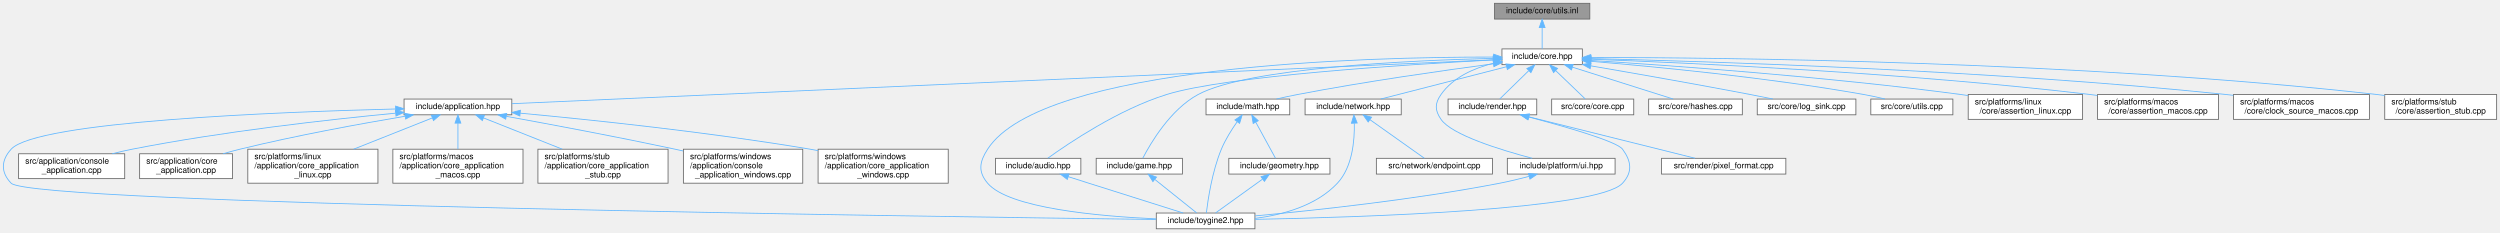
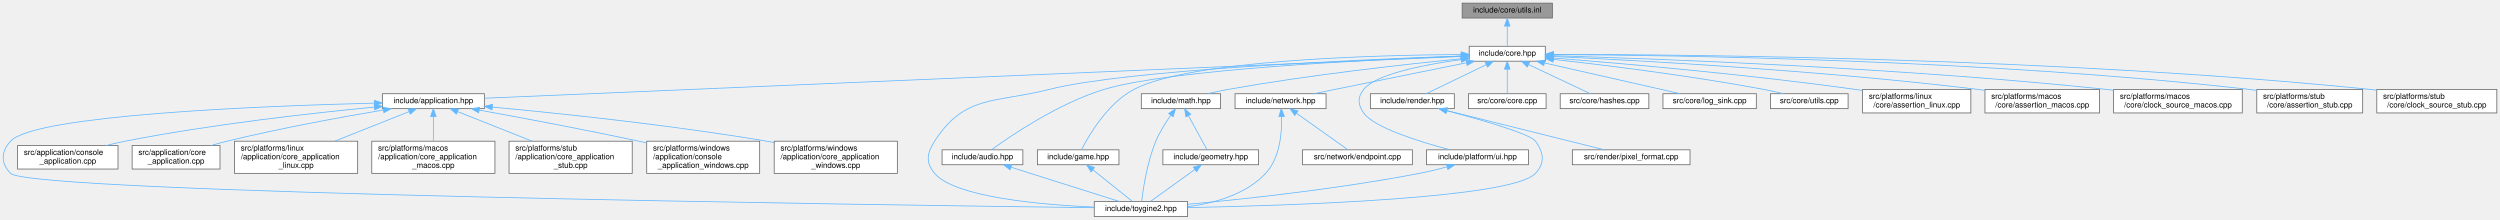
- <svg xmlns="http://www.w3.org/2000/svg" xmlns:xlink="http://www.w3.org/1999/xlink" width="3016pt" height="280pt" viewBox="0.00 0.00 3015.89 280.00">
+ <svg xmlns="http://www.w3.org/2000/svg" xmlns:xlink="http://www.w3.org/1999/xlink" width="3187pt" height="280pt" viewBox="0.00 0.00 3186.89 280.00">
  <g id="page0,1_graph0" class="graph" transform="scale(1 1) rotate(0) translate(4 276)">
    <g id="Node000001" class="node">
      <g id="a_Node000001">
        <a xlink:title="Inline implementations for utilities declared in utils.hpp.">
-           <polygon fill="#999999" stroke="#666666" points="1913.89,-272 1798.89,-272 1798.89,-253 1913.89,-253 1913.89,-272" />
-           <text text-anchor="middle" x="1856.39" y="-260" font-family="Helvetica,sans-Serif" font-size="10.00">include/core/utils.inl</text>
+           <polygon fill="#999999" stroke="#666666" points="1974.89,-272 1859.89,-272 1859.89,-253 1974.89,-253 1974.89,-272" />
+           <text text-anchor="middle" x="1917.39" y="-260" font-family="Helvetica,sans-Serif" font-size="10.00">include/core/utils.inl</text>
        </a>
      </g>
    </g>
    <g id="Node000002" class="node">
      <g id="a_Node000002">
        <a xlink:href="../../da/d47/core_8hpp.html" target="_top" xlink:title="Umbrella header for the engine core module.">
-           <polygon fill="white" stroke="#666666" points="1904.89,-217 1807.89,-217 1807.89,-198 1904.89,-198 1904.89,-217" />
-           <text text-anchor="middle" x="1856.39" y="-205" font-family="Helvetica,sans-Serif" font-size="10.00">include/core.hpp</text>
+           <polygon fill="white" stroke="#666666" points="1965.89,-217 1868.89,-217 1868.89,-198 1965.89,-198 1965.89,-217" />
+           <text text-anchor="middle" x="1917.39" y="-205" font-family="Helvetica,sans-Serif" font-size="10.00">include/core.hpp</text>
        </a>
      </g>
    </g>
    <g id="edge1_Node000001_Node000002" class="edge">
      <g id="a_edge1_Node000001_Node000002">
        <a xlink:title=" ">
-           <path fill="none" stroke="#63b8ff" d="M1856.39,-242.66C1856.39,-233.93 1856.39,-223.99 1856.39,-217.09" />
-           <polygon fill="#63b8ff" stroke="#63b8ff" points="1852.89,-242.75 1856.39,-252.75 1859.89,-242.75 1852.89,-242.75" />
+           <path fill="none" stroke="#63b8ff" d="M1917.39,-242.66C1917.39,-233.93 1917.39,-223.99 1917.39,-217.09" />
+           <polygon fill="#63b8ff" stroke="#63b8ff" points="1913.89,-242.75 1917.39,-252.75 1920.89,-242.75 1913.89,-242.75" />
        </a>
      </g>
    </g>
    <g id="Node000003" class="node">
      <g id="a_Node000003">
        <a xlink:href="../../d4/d01/application_8hpp.html" target="_top" xlink:title="Umbrella header for the application module.">
          <polygon fill="white" stroke="#666666" points="613.39,-156.5 483.39,-156.5 483.39,-137.5 613.39,-137.5 613.39,-156.5" />
          <text text-anchor="middle" x="548.39" y="-144.5" font-family="Helvetica,sans-Serif" font-size="10.00">include/application.hpp</text>
        </a>
      </g>
    </g>
    <g id="edge2_Node000002_Node000003" class="edge">
      <g id="a_edge2_Node000002_Node000003">
        <a xlink:title=" ">
-           <path fill="none" stroke="#63b8ff" d="M1797.34,-203.86C1581.85,-194.22 838.67,-160.98 613.53,-150.91" />
-           <polygon fill="#63b8ff" stroke="#63b8ff" points="1797.35,-207.36 1807.5,-204.31 1797.66,-200.37 1797.35,-207.36" />
+           <path fill="none" stroke="#63b8ff" d="M1858.5,-203.98C1635.92,-194.47 846.83,-160.75 613.7,-150.79" />
+           <polygon fill="#63b8ff" stroke="#63b8ff" points="1858.52,-207.49 1868.66,-204.42 1858.82,-200.49 1858.52,-207.49" />
        </a>
      </g>
    </g>
    <g id="Node000004" class="node">
      <g id="a_Node000004">
        <a xlink:href="../../d8/d8c/toygine2_8hpp.html" target="_top" xlink:title="Main umbrella header for the engine.">
          <polygon fill="white" stroke="#666666" points="1509.89,-19 1390.89,-19 1390.89,0 1509.89,0 1509.89,-19" />
          <text text-anchor="middle" x="1450.39" y="-7" font-family="Helvetica,sans-Serif" font-size="10.00">include/toygine2.hpp</text>
        </a>
      </g>
    </g>
    <g id="edge27_Node000002_Node000004" class="edge">
      <g id="a_edge27_Node000002_Node000004">
        <a xlink:title=" ">
-           <path fill="none" stroke="#63b8ff" d="M1797.44,-207.16C1646.47,-207.35 1253.15,-197.9 1187.39,-96 1177.5,-80.69 1175.62,-68.92 1187.39,-55 1212.9,-24.8 1321.38,-15.09 1390.8,-11.97" />
-           <polygon fill="#63b8ff" stroke="#63b8ff" points="1797.89,-210.66 1807.88,-207.13 1797.87,-203.66 1797.89,-210.66" />
+           <path fill="none" stroke="#63b8ff" d="M1858.29,-204.6C1730.38,-200.07 1431.48,-187.08 1333.39,-162 1264.39,-144.36 1226,-155.83 1187.39,-96 1177.5,-80.69 1175.62,-68.92 1187.39,-55 1212.9,-24.8 1321.38,-15.09 1390.8,-11.97" />
+           <polygon fill="#63b8ff" stroke="#63b8ff" points="1858.55,-208.11 1868.67,-204.96 1858.79,-201.12 1858.55,-208.11" />
        </a>
      </g>
    </g>
    <g id="Node000012" class="node">
      <g id="a_Node000012">
        <a xlink:href="../../d1/d71/audio_8hpp.html" target="_top" xlink:title="Umbrella header for the audio module.">
          <polygon fill="white" stroke="#666666" points="1299.89,-85 1196.89,-85 1196.89,-66 1299.89,-66 1299.89,-85" />
          <text text-anchor="middle" x="1248.39" y="-73" font-family="Helvetica,sans-Serif" font-size="10.00">include/audio.hpp</text>
        </a>
      </g>
    </g>
    <g id="edge11_Node000002_Node000012" class="edge">
      <g id="a_edge11_Node000002_Node000012">
        <a xlink:title=" ">
-           <path fill="none" stroke="#63b8ff" d="M1797.37,-203.67C1691.91,-198.12 1475.42,-184.36 1403.39,-162 1345.57,-144.05 1284.95,-103.1 1260.08,-85.17" />
-           <polygon fill="#63b8ff" stroke="#63b8ff" points="1797.35,-207.17 1807.52,-204.2 1797.72,-200.18 1797.35,-207.17" />
+           <path fill="none" stroke="#63b8ff" d="M1858.61,-204.48C1742.36,-199.97 1487.09,-187.46 1403.39,-162 1345.46,-144.39 1284.9,-103.25 1260.06,-85.22" />
+           <polygon fill="#63b8ff" stroke="#63b8ff" points="1858.62,-207.98 1868.74,-204.86 1858.88,-200.98 1858.62,-207.98" />
        </a>
      </g>
    </g>
    <g id="Node000013" class="node">
      <g id="a_Node000013">
        <a xlink:href="../../d8/d39/game_8hpp.html" target="_top" xlink:title="Umbrella header for the game module.">
          <polygon fill="white" stroke="#666666" points="1422.39,-85 1318.39,-85 1318.39,-66 1422.39,-66 1422.39,-85" />
          <text text-anchor="middle" x="1370.39" y="-73" font-family="Helvetica,sans-Serif" font-size="10.00">include/game.hpp</text>
        </a>
      </g>
    </g>
    <g id="edge13_Node000002_Node000013" class="edge">
      <g id="a_edge13_Node000002_Node000013">
        <a xlink:title=" ">
-           <path fill="none" stroke="#63b8ff" d="M1797.34,-205.58C1697.78,-203.13 1501.52,-194.25 1441.39,-162 1407.89,-144.03 1383.9,-103.09 1374.62,-85.17" />
-           <polygon fill="#63b8ff" stroke="#63b8ff" points="1797.45,-209.08 1807.53,-205.81 1797.61,-202.08 1797.45,-209.08" />
+           <path fill="none" stroke="#63b8ff" d="M1858.76,-206.54C1747.92,-205.72 1512.39,-199.47 1441.39,-162 1407.77,-144.26 1383.85,-103.19 1374.6,-85.2" />
+           <polygon fill="#63b8ff" stroke="#63b8ff" points="1858.74,-210.04 1868.76,-206.6 1858.78,-203.04 1858.74,-210.04" />
        </a>
      </g>
    </g>
    <g id="Node000014" class="node">
      <g id="a_Node000014">
        <a xlink:href="../../d4/d78/math_8hpp.html" target="_top" xlink:title="Umbrella header for the math module.">
          <polygon fill="white" stroke="#666666" points="1551.89,-156.5 1450.89,-156.5 1450.89,-137.5 1551.89,-137.5 1551.89,-156.5" />
          <text text-anchor="middle" x="1501.39" y="-144.5" font-family="Helvetica,sans-Serif" font-size="10.00">include/math.hpp</text>
        </a>
      </g>
    </g>
    <g id="edge15_Node000002_Node000014" class="edge">
      <g id="a_edge15_Node000002_Node000014">
        <a xlink:title=" ">
-           <path fill="none" stroke="#63b8ff" d="M1797.64,-199.04C1737.93,-191.13 1642.89,-177.63 1561.39,-162 1553.09,-160.41 1544.2,-158.47 1535.87,-156.54" />
-           <polygon fill="#63b8ff" stroke="#63b8ff" points="1797.27,-202.52 1807.64,-200.36 1798.18,-195.58 1797.27,-202.52" />
+           <path fill="none" stroke="#63b8ff" d="M1858.71,-201.07C1787.91,-194.08 1665.41,-180.59 1561.39,-162 1552.86,-160.48 1543.72,-158.52 1535.21,-156.55" />
+           <polygon fill="#63b8ff" stroke="#63b8ff" points="1858.48,-204.56 1868.77,-202.05 1859.16,-197.6 1858.48,-204.56" />
        </a>
      </g>
    </g>
    <g id="Node000016" class="node">
      <g id="a_Node000016">
        <a xlink:href="../../d6/d67/network_8hpp.html" target="_top" xlink:title="Umbrella header for the network module.">
          <polygon fill="white" stroke="#666666" points="1686.39,-156.5 1570.39,-156.5 1570.39,-137.5 1686.39,-137.5 1686.39,-156.5" />
          <text text-anchor="middle" x="1628.39" y="-144.5" font-family="Helvetica,sans-Serif" font-size="10.00">include/network.hpp</text>
        </a>
      </g>
    </g>
    <g id="edge19_Node000002_Node000016" class="edge">
      <g id="a_edge19_Node000002_Node000016">
        <a xlink:title=" ">
-           <path fill="none" stroke="#63b8ff" d="M1813.38,-195.47C1769.31,-184.16 1701.7,-166.81 1661.58,-156.52" />
-           <polygon fill="#63b8ff" stroke="#63b8ff" points="1812.68,-198.9 1823.23,-197.99 1814.42,-192.12 1812.68,-198.9" />
+           <path fill="none" stroke="#63b8ff" d="M1865.33,-195.96C1809.54,-184.67 1722.06,-166.96 1670.46,-156.52" />
+           <polygon fill="#63b8ff" stroke="#63b8ff" points="1864.87,-199.44 1875.36,-197.99 1866.26,-192.58 1864.87,-199.44" />
        </a>
      </g>
    </g>
    <g id="Node000018" class="node">
      <g id="a_Node000018">
        <a xlink:href="../../de/dd6/ui_8hpp.html" target="_top" xlink:title="Umbrella header for platform UI types.">
          <polygon fill="white" stroke="#666666" points="1944.39,-85 1814.39,-85 1814.39,-66 1944.39,-66 1944.39,-85" />
          <text text-anchor="middle" x="1879.39" y="-73" font-family="Helvetica,sans-Serif" font-size="10.00">include/platform/ui.hpp</text>
        </a>
      </g>
    </g>
    <g id="edge22_Node000002_Node000018" class="edge">
      <g id="a_edge22_Node000002_Node000018">
        <a xlink:title=" ">
-           <path fill="none" stroke="#63b8ff" d="M1797.75,-199.74C1774.02,-193.79 1748.86,-182.69 1734.39,-162 1726.74,-151.08 1726.83,-142.98 1734.39,-132 1747.22,-113.35 1805.65,-95.27 1844.31,-85.05" />
-           <polygon fill="#63b8ff" stroke="#63b8ff" points="1797.27,-203.22 1807.79,-201.98 1798.8,-196.39 1797.27,-203.22" />
+           <path fill="none" stroke="#63b8ff" d="M1858.35,-200.03C1810.88,-193.47 1749.68,-181.46 1734.39,-162 1726.15,-151.52 1726.83,-142.98 1734.39,-132 1747.22,-113.35 1805.65,-95.27 1844.31,-85.05" />
+           <polygon fill="#63b8ff" stroke="#63b8ff" points="1858.18,-203.54 1868.55,-201.39 1859.1,-196.6 1858.18,-203.54" />
        </a>
      </g>
    </g>
    <g id="Node000019" class="node">
      <g id="a_Node000019">
        <a xlink:href="../../d6/d4b/render_8hpp.html" target="_top" xlink:title="Umbrella header for the render module.">
          <polygon fill="white" stroke="#666666" points="1849.89,-156.5 1742.89,-156.5 1742.89,-137.5 1849.89,-137.5 1849.89,-156.5" />
          <text text-anchor="middle" x="1796.39" y="-144.5" font-family="Helvetica,sans-Serif" font-size="10.00">include/render.hpp</text>
        </a>
      </g>
    </g>
    <g id="edge24_Node000002_Node000019" class="edge">
      <g id="a_edge24_Node000002_Node000019">
        <a xlink:title=" ">
-           <path fill="none" stroke="#63b8ff" d="M1840.07,-190.59C1828.86,-179.67 1814.42,-165.58 1805.28,-156.67" />
-           <polygon fill="#63b8ff" stroke="#63b8ff" points="1837.93,-193.39 1847.53,-197.87 1842.82,-188.38 1837.93,-193.39" />
+           <path fill="none" stroke="#63b8ff" d="M1890.77,-193.63C1867.44,-182.35 1834.17,-166.27 1814,-156.52" />
+           <polygon fill="#63b8ff" stroke="#63b8ff" points="1889.26,-196.79 1899.79,-197.99 1892.31,-190.49 1889.26,-196.79" />
        </a>
      </g>
    </g>
    <g id="Node000021" class="node">
      <g id="a_Node000021">
        <a xlink:href="../../da/de0/core_8cpp.html" target="_top" xlink:title="Implementation of toy::initialize() and toy::deInitialize() lifecycle functions.">
          <polygon fill="white" stroke="#666666" points="1966.89,-156.5 1867.89,-156.5 1867.89,-137.5 1966.89,-137.5 1966.89,-156.5" />
          <text text-anchor="middle" x="1917.39" y="-144.5" font-family="Helvetica,sans-Serif" font-size="10.00">src/core/core.cpp</text>
        </a>
      </g>
    </g>
    <g id="edge28_Node000002_Node000021" class="edge">
      <g id="a_edge28_Node000002_Node000021">
        <a xlink:title=" ">
-           <path fill="none" stroke="#63b8ff" d="M1872.64,-190.91C1884.08,-179.94 1898.96,-165.67 1908.35,-156.67" />
-           <polygon fill="#63b8ff" stroke="#63b8ff" points="1870.18,-188.42 1865.39,-197.87 1875.03,-193.47 1870.18,-188.42" />
+           <path fill="none" stroke="#63b8ff" d="M1917.39,-187.66C1917.39,-177.24 1917.39,-164.8 1917.39,-156.67" />
+           <polygon fill="#63b8ff" stroke="#63b8ff" points="1913.89,-187.87 1917.39,-197.87 1920.89,-187.87 1913.89,-187.87" />
        </a>
      </g>
    </g>
    <g id="Node000022" class="node">
      <g id="a_Node000022">
        <a xlink:href="../../db/d2d/hashes_8cpp.html" target="_top" xlink:title="Table-driven implementations of toy::crc8(), toy::crc16(), and toy::crc32().">
          <polygon fill="white" stroke="#666666" points="2097.89,-156.5 1984.89,-156.5 1984.89,-137.5 2097.89,-137.5 2097.89,-156.5" />
          <text text-anchor="middle" x="2041.39" y="-144.5" font-family="Helvetica,sans-Serif" font-size="10.00">src/core/hashes.cpp</text>
        </a>
      </g>
    </g>
    <g id="edge29_Node000002_Node000022" class="edge">
      <g id="a_edge29_Node000002_Node000022">
        <a xlink:title=" ">
-           <path fill="none" stroke="#63b8ff" d="M1892.87,-194.96C1928.65,-183.65 1982.38,-166.66 2014.45,-156.52" />
-           <polygon fill="#63b8ff" stroke="#63b8ff" points="1891.77,-191.64 1883.29,-197.99 1893.88,-198.32 1891.77,-191.64" />
+           <path fill="none" stroke="#63b8ff" d="M1944.66,-193.63C1968.57,-182.35 2002.66,-166.27 2023.33,-156.52" />
+           <polygon fill="#63b8ff" stroke="#63b8ff" points="1942.97,-190.56 1935.42,-197.99 1945.95,-196.89 1942.97,-190.56" />
        </a>
      </g>
    </g>
    <g id="Node000023" class="node">
      <g id="a_Node000023">
        <a xlink:href="../../d2/d51/log__sink_8cpp.html" target="_top" xlink:title="Out-of-line definitions for toy::log::ISink.">
          <polygon fill="white" stroke="#666666" points="2234.89,-156.5 2115.89,-156.5 2115.89,-137.5 2234.89,-137.5 2234.89,-156.5" />
          <text text-anchor="middle" x="2175.39" y="-144.5" font-family="Helvetica,sans-Serif" font-size="10.00">src/core/log_sink.cpp</text>
        </a>
      </g>
    </g>
    <g id="edge30_Node000002_Node000023" class="edge">
      <g id="a_edge30_Node000002_Node000023">
        <a xlink:title=" ">
-           <path fill="none" stroke="#63b8ff" d="M1915.21,-196.54C1966.13,-187.81 2041.71,-174.58 2107.39,-162 2116.26,-160.3 2125.78,-158.39 2134.79,-156.55" />
-           <polygon fill="#63b8ff" stroke="#63b8ff" points="1914.31,-193.15 1905.05,-198.28 1915.49,-200.05 1914.31,-193.15" />
+           <path fill="none" stroke="#63b8ff" d="M1964.79,-195.75C2014.63,-184.45 2092.04,-166.9 2137.82,-156.52" />
+           <polygon fill="#63b8ff" stroke="#63b8ff" points="1963.88,-192.37 1954.9,-197.99 1965.43,-199.2 1963.88,-192.37" />
        </a>
      </g>
    </g>
    <g id="Node000024" class="node">
      <g id="a_Node000024">
        <a xlink:href="../../de/d06/utils_8cpp.html" target="_top" xlink:title="Definitions for string, encoding, and number utilities declared in core/utils.hpp.">
          <polygon fill="white" stroke="#666666" points="2351.89,-156.5 2252.89,-156.5 2252.89,-137.5 2351.89,-137.5 2351.89,-156.5" />
          <text text-anchor="middle" x="2302.39" y="-144.5" font-family="Helvetica,sans-Serif" font-size="10.00">src/core/utils.cpp</text>
        </a>
      </g>
    </g>
    <g id="edge31_Node000002_Node000024" class="edge">
      <g id="a_edge31_Node000002_Node000024">
        <a xlink:title=" ">
-           <path fill="none" stroke="#63b8ff" d="M1915.41,-202C1991.75,-195.66 2128.66,-182.52 2244.39,-162 2252.75,-160.52 2261.71,-158.55 2270.02,-156.56" />
-           <polygon fill="#63b8ff" stroke="#63b8ff" points="1914.73,-198.54 1905.05,-202.85 1915.31,-205.52 1914.73,-198.54" />
+           <path fill="none" stroke="#63b8ff" d="M1976.27,-200.31C2041.96,-192.98 2151.26,-179.53 2244.39,-162 2252.63,-160.45 2261.47,-158.48 2269.69,-156.51" />
+           <polygon fill="#63b8ff" stroke="#63b8ff" points="1975.67,-196.86 1966.11,-201.43 1976.44,-203.81 1975.67,-196.86" />
        </a>
      </g>
    </g>
    <g id="Node000025" class="node">
      <g id="a_Node000025">
        <a xlink:href="../../df/de5/assertion__linux_8cpp.html" target="_top" xlink:title="Linux implementation of the toy::assertion crash handler and stack trace capture.">
          <polygon fill="white" stroke="#666666" points="2508.39,-162 2370.39,-162 2370.39,-132 2508.39,-132 2508.39,-162" />
          <text text-anchor="start" x="2378.39" y="-150" font-family="Helvetica,sans-Serif" font-size="10.00">src/platforms/linux</text>
          <text text-anchor="middle" x="2439.39" y="-139" font-family="Helvetica,sans-Serif" font-size="10.00">/core/assertion_linux.cpp</text>
        </a>
      </g>
    </g>
    <g id="edge32_Node000002_Node000025" class="edge">
      <g id="a_edge32_Node000002_Node000025">
        <a xlink:title=" ">
-           <path fill="none" stroke="#63b8ff" d="M1915.14,-203.04C2009.51,-197.1 2200.57,-183.47 2361.39,-162 2364.25,-161.62 2367.17,-161.2 2370.11,-160.77" />
-           <polygon fill="#63b8ff" stroke="#63b8ff" points="1914.7,-199.56 1904.94,-203.68 1915.14,-206.55 1914.7,-199.56" />
+           <path fill="none" stroke="#63b8ff" d="M1976.15,-202.07C2061.3,-195.33 2223.88,-181.2 2361.39,-162 2364.25,-161.6 2367.16,-161.17 2370.11,-160.72" />
+           <polygon fill="#63b8ff" stroke="#63b8ff" points="1975.85,-198.59 1966.15,-202.86 1976.4,-205.56 1975.85,-198.59" />
        </a>
      </g>
    </g>
    <g id="Node000026" class="node">
      <g id="a_Node000026">
        <a xlink:href="../../d5/d5a/assertion__macos_8cpp.html" target="_top" xlink:title="macOS implementation of the toy::assertion crash handler and stack trace capture.">
          <polygon fill="white" stroke="#666666" points="2672.39,-162 2526.39,-162 2526.39,-132 2672.39,-132 2672.39,-162" />
          <text text-anchor="start" x="2534.39" y="-150" font-family="Helvetica,sans-Serif" font-size="10.00">src/platforms/macos</text>
          <text text-anchor="middle" x="2599.39" y="-139" font-family="Helvetica,sans-Serif" font-size="10.00">/core/assertion_macos.cpp</text>
        </a>
      </g>
    </g>
    <g id="edge33_Node000002_Node000026" class="edge">
      <g id="a_edge33_Node000002_Node000026">
        <a xlink:title=" ">
-           <path fill="none" stroke="#63b8ff" d="M1915.11,-204.56C2030.74,-200.28 2295.93,-188.29 2517.39,-162 2520.25,-161.66 2523.17,-161.29 2526.12,-160.89" />
-           <polygon fill="#63b8ff" stroke="#63b8ff" points="1914.92,-201.06 1905.06,-204.92 1915.18,-208.06 1914.92,-201.06" />
+           <path fill="none" stroke="#63b8ff" d="M1976.16,-204C2083.82,-199 2319.77,-186.14 2517.39,-162 2520.25,-161.65 2523.17,-161.27 2526.12,-160.86" />
+           <polygon fill="#63b8ff" stroke="#63b8ff" points="1975.98,-200.5 1966.15,-204.46 1976.3,-207.5 1975.98,-200.5" />
        </a>
      </g>
    </g>
    <g id="Node000027" class="node">
      <g id="a_Node000027">
        <a xlink:href="../../d6/d9a/clock__source__macos_8cpp.html" target="_top" xlink:title="macOS implementation of toy::chrono::ClockSource using CLOCK_MONOTONIC_RAW.">
          <polygon fill="white" stroke="#666666" points="2854.39,-162 2690.39,-162 2690.39,-132 2854.39,-132 2854.39,-162" />
          <text text-anchor="start" x="2698.39" y="-150" font-family="Helvetica,sans-Serif" font-size="10.00">src/platforms/macos</text>
          <text text-anchor="middle" x="2772.39" y="-139" font-family="Helvetica,sans-Serif" font-size="10.00">/core/clock_source_macos.cpp</text>
        </a>
      </g>
    </g>
    <g id="edge34_Node000002_Node000027" class="edge">
      <g id="a_edge34_Node000002_Node000027">
        <a xlink:title=" ">
-           <path fill="none" stroke="#63b8ff" d="M1915.51,-205.31C2051.2,-202.15 2395.29,-191.65 2681.39,-162 2684.25,-161.7 2687.16,-161.38 2690.09,-161.03" />
-           <polygon fill="#63b8ff" stroke="#63b8ff" points="1915.25,-201.82 1905.34,-205.55 1915.41,-208.82 1915.25,-201.82" />
+           <path fill="none" stroke="#63b8ff" d="M1976.24,-204.97C2104.62,-201.21 2419.28,-189.73 2681.39,-162 2684.25,-161.7 2687.16,-161.37 2690.09,-161.02" />
+           <polygon fill="#63b8ff" stroke="#63b8ff" points="1976.12,-201.47 1966.23,-205.26 1976.33,-208.47 1976.12,-201.47" />
        </a>
      </g>
    </g>
    <g id="Node000028" class="node">
      <g id="a_Node000028">
        <a xlink:href="../../d7/d90/assertion__stub_8cpp.html" target="_top" xlink:title="Stub definitions for the assertion callback API declared in core/assertion.hpp.">
          <polygon fill="white" stroke="#666666" points="3007.89,-162 2872.89,-162 2872.89,-132 3007.89,-132 3007.89,-162" />
          <text text-anchor="start" x="2880.89" y="-150" font-family="Helvetica,sans-Serif" font-size="10.00">src/platforms/stub</text>
          <text text-anchor="middle" x="2940.39" y="-139" font-family="Helvetica,sans-Serif" font-size="10.00">/core/assertion_stub.cpp</text>
        </a>
      </g>
    </g>
    <g id="edge35_Node000002_Node000028" class="edge">
      <g id="a_edge35_Node000002_Node000028">
        <a xlink:title=" ">
-           <path fill="none" stroke="#63b8ff" d="M1915.31,-206.68C2070.81,-206.56 2504.91,-202.32 2863.39,-162 2866.49,-161.65 2869.66,-161.25 2872.86,-160.81" />
-           <polygon fill="#63b8ff" stroke="#63b8ff" points="1915.04,-203.18 1905.04,-206.68 1915.04,-210.18 1915.04,-203.18" />
+           <path fill="none" stroke="#63b8ff" d="M1976.35,-206.44C2125.43,-205.71 2529.36,-200.05 2863.39,-162 2866.49,-161.65 2869.66,-161.24 2872.85,-160.8" />
+           <polygon fill="#63b8ff" stroke="#63b8ff" points="1976.04,-202.94 1966.06,-206.49 1976.07,-209.94 1976.04,-202.94" />
+         </a>
+       </g>
+     </g>
+     <g id="Node000029" class="node">
+       <g id="a_Node000029">
+         <a xlink:href="../../d4/dbf/clock__source__stub_8cpp.html" target="_top" xlink:title="Stub implementation of toy::chrono::ClockSource.">
+           <polygon fill="white" stroke="#666666" points="3178.89,-162 3025.89,-162 3025.89,-132 3178.89,-132 3178.89,-162" />
+           <text text-anchor="start" x="3033.89" y="-150" font-family="Helvetica,sans-Serif" font-size="10.00">src/platforms/stub</text>
+           <text text-anchor="middle" x="3102.39" y="-139" font-family="Helvetica,sans-Serif" font-size="10.00">/core/clock_source_stub.cpp</text>
+         </a>
+       </g>
+     </g>
+     <g id="edge36_Node000002_Node000029" class="edge">
+       <g id="a_edge36_Node000002_Node000029">
+         <a xlink:title=" ">
+           <path fill="none" stroke="#63b8ff" d="M1976.47,-206.66C2141.52,-206.54 2621.32,-202.47 3017.39,-162 3020.06,-161.73 3022.79,-161.42 3025.53,-161.09" />
+           <polygon fill="#63b8ff" stroke="#63b8ff" points="1976.06,-203.16 1966.06,-206.66 1976.06,-210.16 1976.06,-203.16" />
        </a>
      </g>
    </g>
    <g id="edge3_Node000003_Node000004" class="edge">
      <g id="a_edge3_Node000003_Node000004">
        <a xlink:title=" ">
          <path fill="none" stroke="#63b8ff" d="M472.97,-144.52C332.01,-140.96 40,-129.58 9.39,-96 -2.89,-82.53 -3.3,-68.08 9.39,-55 33.81,-29.81 1121.17,-14.61 1390.51,-11.22" />
          <polygon fill="#63b8ff" stroke="#63b8ff" points="473.18,-148.02 483.26,-144.77 473.35,-141.03 473.18,-148.02" />
        </a>
      </g>
    </g>
    <g id="Node000005" class="node">
      <g id="a_Node000005">
        <a xlink:href="../../db/db6/console__application_8cpp.html" target="_top" xlink:title="Implementations for toy::application::ConsoleApplication.">
          <polygon fill="white" stroke="#666666" points="146.39,-90.5 18.39,-90.5 18.39,-60.5 146.39,-60.5 146.39,-90.5" />
          <text text-anchor="start" x="26.39" y="-78.5" font-family="Helvetica,sans-Serif" font-size="10.00">src/application/console</text>
          <text text-anchor="middle" x="82.39" y="-67.5" font-family="Helvetica,sans-Serif" font-size="10.00">_application.cpp</text>
        </a>
      </g>
    </g>
    <g id="edge4_Node000003_Node000005" class="edge">
      <g id="a_edge4_Node000003_Node000005">
        <a xlink:title=" ">
          <path fill="none" stroke="#63b8ff" d="M472.88,-139.44C393.4,-131.82 264.87,-117.49 155.39,-96 147.53,-94.46 139.28,-92.55 131.26,-90.52" />
          <polygon fill="#63b8ff" stroke="#63b8ff" points="473,-142.96 483.28,-140.42 473.66,-135.99 473,-142.96" />
        </a>
      </g>
    </g>
    <g id="Node000006" class="node">
      <g id="a_Node000006">
        <a xlink:href="../../d0/dbb/core__application_8cpp.html" target="_top" xlink:title="Implementations for toy::application::CoreApplication.">
          <polygon fill="white" stroke="#666666" points="276.39,-90.5 164.39,-90.5 164.39,-60.5 276.39,-60.5 276.39,-90.5" />
          <text text-anchor="start" x="172.39" y="-78.5" font-family="Helvetica,sans-Serif" font-size="10.00">src/application/core</text>
          <text text-anchor="middle" x="220.39" y="-67.5" font-family="Helvetica,sans-Serif" font-size="10.00">_application.cpp</text>
        </a>
      </g>
    </g>
    <g id="edge5_Node000003_Node000006" class="edge">
      <g id="a_edge5_Node000003_Node000006">
        <a xlink:title=" ">
          <path fill="none" stroke="#63b8ff" d="M484.61,-135.78C431.11,-126.75 352.83,-112.48 285.39,-96 278.75,-94.38 271.78,-92.49 264.98,-90.54" />
          <polygon fill="#63b8ff" stroke="#63b8ff" points="484.2,-139.26 494.64,-137.46 485.36,-132.36 484.2,-139.26" />
        </a>
      </g>
    </g>
    <g id="Node000007" class="node">
      <g id="a_Node000007">
        <a xlink:href="../../d0/d8a/core__application__linux_8cpp.html" target="_top" xlink:title="Linux implementations of toy::application::CoreApplication via POSIX APIs.">
          <polygon fill="white" stroke="#666666" points="451.89,-96 294.89,-96 294.89,-55 451.89,-55 451.89,-96" />
          <text text-anchor="start" x="302.89" y="-84" font-family="Helvetica,sans-Serif" font-size="10.00">src/platforms/linux</text>
          <text text-anchor="start" x="302.89" y="-73" font-family="Helvetica,sans-Serif" font-size="10.00">/application/core_application</text>
          <text text-anchor="middle" x="373.39" y="-62" font-family="Helvetica,sans-Serif" font-size="10.00">_linux.cpp</text>
        </a>
      </g>
    </g>
    <g id="edge6_Node000003_Node000007" class="edge">
      <g id="a_edge6_Node000003_Node000007">
        <a xlink:title=" ">
          <path fill="none" stroke="#63b8ff" d="M517.48,-133.73C491.21,-123.29 453.02,-108.13 422.55,-96.03" />
          <polygon fill="#63b8ff" stroke="#63b8ff" points="516.34,-137.04 526.93,-137.48 518.93,-130.53 516.34,-137.04" />
        </a>
      </g>
    </g>
    <g id="Node000008" class="node">
      <g id="a_Node000008">
        <a xlink:href="../../d8/d89/core__application__macos_8cpp.html" target="_top" xlink:title="macOS implementations of toy::application::CoreApplication via POSIX APIs.">
          <polygon fill="white" stroke="#666666" points="626.89,-96 469.89,-96 469.89,-55 626.89,-55 626.89,-96" />
          <text text-anchor="start" x="477.89" y="-84" font-family="Helvetica,sans-Serif" font-size="10.00">src/platforms/macos</text>
          <text text-anchor="start" x="477.89" y="-73" font-family="Helvetica,sans-Serif" font-size="10.00">/application/core_application</text>
          <text text-anchor="middle" x="548.39" y="-62" font-family="Helvetica,sans-Serif" font-size="10.00">_macos.cpp</text>
        </a>
      </g>
    </g>
    <g id="edge7_Node000003_Node000008" class="edge">
      <g id="a_edge7_Node000003_Node000008">
        <a xlink:title=" ">
          <path fill="none" stroke="#63b8ff" d="M548.39,-127.38C548.39,-117.74 548.39,-105.96 548.39,-96.17" />
          <polygon fill="#63b8ff" stroke="#63b8ff" points="544.89,-127.48 548.39,-137.48 551.89,-127.48 544.89,-127.48" />
        </a>
      </g>
    </g>
    <g id="Node000009" class="node">
      <g id="a_Node000009">
        <a xlink:href="../../db/da8/core__application__stub_8cpp.html" target="_top" xlink:title="Stub implementation of toy::application::CoreApplication::sleep() for platforms without OS sleep supp...">
          <polygon fill="white" stroke="#666666" points="801.89,-96 644.89,-96 644.89,-55 801.89,-55 801.89,-96" />
          <text text-anchor="start" x="652.89" y="-84" font-family="Helvetica,sans-Serif" font-size="10.00">src/platforms/stub</text>
          <text text-anchor="start" x="652.89" y="-73" font-family="Helvetica,sans-Serif" font-size="10.00">/application/core_application</text>
          <text text-anchor="middle" x="723.39" y="-62" font-family="Helvetica,sans-Serif" font-size="10.00">_stub.cpp</text>
        </a>
      </g>
    </g>
    <g id="edge8_Node000003_Node000009" class="edge">
      <g id="a_edge8_Node000003_Node000009">
        <a xlink:title=" ">
          <path fill="none" stroke="#63b8ff" d="M579.29,-133.73C605.56,-123.29 643.75,-108.13 674.22,-96.03" />
          <polygon fill="#63b8ff" stroke="#63b8ff" points="577.85,-130.53 569.84,-137.48 580.43,-137.04 577.85,-130.53" />
        </a>
      </g>
    </g>
    <g id="Node000010" class="node">
      <g id="a_Node000010">
        <a xlink:href="../../df/dd0/console__application__windows_8cpp.html" target="_top" xlink:title="Windows console entry-point argument conversion from UTF-16 to UTF-8.">
          <polygon fill="white" stroke="#666666" points="964.39,-96 820.39,-96 820.39,-55 964.39,-55 964.39,-96" />
          <text text-anchor="start" x="828.39" y="-84" font-family="Helvetica,sans-Serif" font-size="10.00">src/platforms/windows</text>
          <text text-anchor="start" x="828.39" y="-73" font-family="Helvetica,sans-Serif" font-size="10.00">/application/console</text>
          <text text-anchor="middle" x="892.39" y="-62" font-family="Helvetica,sans-Serif" font-size="10.00">_application_windows.cpp</text>
        </a>
      </g>
    </g>
    <g id="edge9_Node000003_Node000010" class="edge">
      <g id="a_edge9_Node000003_Node000010">
        <a xlink:title=" ">
          <path fill="none" stroke="#63b8ff" d="M606.74,-135.64C659.93,-126.01 740.62,-110.94 810.39,-96 813.53,-95.33 816.75,-94.62 819.99,-93.9" />
          <polygon fill="#63b8ff" stroke="#63b8ff" points="606.02,-132.21 596.81,-137.43 607.27,-139.1 606.02,-132.21" />
        </a>
      </g>
    </g>
    <g id="Node000011" class="node">
      <g id="a_Node000011">
        <a xlink:href="../../dc/d2d/core__application__windows_8cpp.html" target="_top" xlink:title="Windows implementations of toy::application::CoreApplication via Win32 APIs.">
          <polygon fill="white" stroke="#666666" points="1139.89,-96 982.89,-96 982.89,-55 1139.89,-55 1139.89,-96" />
          <text text-anchor="start" x="990.89" y="-84" font-family="Helvetica,sans-Serif" font-size="10.00">src/platforms/windows</text>
          <text text-anchor="start" x="990.89" y="-73" font-family="Helvetica,sans-Serif" font-size="10.00">/application/core_application</text>
          <text text-anchor="middle" x="1061.39" y="-62" font-family="Helvetica,sans-Serif" font-size="10.00">_windows.cpp</text>
        </a>
      </g>
    </g>
    <g id="edge10_Node000003_Node000011" class="edge">
      <g id="a_edge10_Node000003_Node000011">
        <a xlink:title=" ">
          <path fill="none" stroke="#63b8ff" d="M623.58,-139.47C708.77,-131.53 851.61,-116.6 973.39,-96 976.47,-95.48 979.61,-94.92 982.78,-94.33" />
          <polygon fill="#63b8ff" stroke="#63b8ff" points="623.11,-136 613.48,-140.4 623.76,-142.97 623.11,-136" />
        </a>
      </g>
    </g>
    <g id="edge12_Node000012_Node000004" class="edge">
      <g id="a_edge12_Node000012_Node000004">
        <a xlink:title=" ">
          <path fill="none" stroke="#63b8ff" d="M1284.71,-62.86C1292.83,-60.27 1301.4,-57.54 1309.39,-55 1349.02,-42.41 1394.95,-27.93 1423.35,-19" />
          <polygon fill="#63b8ff" stroke="#63b8ff" points="1283.56,-59.56 1275.1,-65.94 1285.69,-66.22 1283.56,-59.56" />
        </a>
      </g>
    </g>
    <g id="edge14_Node000013_Node000004" class="edge">
      <g id="a_edge14_Node000013_Node000004">
        <a xlink:title=" ">
          <path fill="none" stroke="#63b8ff" d="M1389.15,-59.49C1404.81,-46.96 1426.59,-29.54 1439.51,-19.2" />
          <polygon fill="#63b8ff" stroke="#63b8ff" points="1386.8,-56.89 1381.17,-65.87 1391.17,-62.35 1386.8,-56.89" />
        </a>
      </g>
    </g>
    <g id="edge18_Node000014_Node000004" class="edge">
      <g id="a_edge18_Node000014_Node000004">
        <a xlink:title=" ">
          <path fill="none" stroke="#63b8ff" d="M1488.39,-129.01C1481.83,-119.71 1474.25,-107.71 1469.39,-96 1458.24,-69.18 1453.15,-34.79 1451.28,-19.05" />
          <polygon fill="#63b8ff" stroke="#63b8ff" points="1485.74,-131.32 1494.47,-137.32 1491.38,-127.18 1485.74,-131.32" />
        </a>
      </g>
    </g>
    <g id="Node000015" class="node">
      <g id="a_Node000015">
        <a xlink:href="../../db/dbb/geometry_8hpp.html" target="_top" xlink:title="Umbrella header for the geometry module.">
          <polygon fill="white" stroke="#666666" points="1600.39,-85 1478.39,-85 1478.39,-66 1600.39,-66 1600.39,-85" />
          <text text-anchor="middle" x="1539.39" y="-73" font-family="Helvetica,sans-Serif" font-size="10.00">include/geometry.hpp</text>
        </a>
      </g>
    </g>
    <g id="edge16_Node000014_Node000015" class="edge">
      <g id="a_edge16_Node000014_Node000015">
        <a xlink:title=" ">
          <path fill="none" stroke="#63b8ff" d="M1510.99,-128.43C1518.56,-114.58 1528.8,-95.86 1534.69,-85.09" />
          <polygon fill="#63b8ff" stroke="#63b8ff" points="1507.77,-127.02 1506.05,-137.48 1513.91,-130.38 1507.77,-127.02" />
        </a>
      </g>
    </g>
    <g id="edge17_Node000015_Node000004" class="edge">
      <g id="a_edge17_Node000015_Node000004">
        <a xlink:title=" ">
          <path fill="none" stroke="#63b8ff" d="M1518.99,-59.83C1501.53,-47.28 1476.99,-29.63 1462.48,-19.2" />
          <polygon fill="#63b8ff" stroke="#63b8ff" points="1517.22,-62.87 1527.38,-65.87 1521.31,-57.19 1517.22,-62.87" />
        </a>
      </g>
    </g>
    <g id="edge20_Node000016_Node000004" class="edge">
      <g id="a_edge20_Node000016_Node000004">
        <a xlink:title=" ">
          <path fill="none" stroke="#63b8ff" d="M1629.78,-127.22C1630.22,-106.81 1627.62,-74.5 1609.39,-55 1584.03,-27.89 1543.64,-16.82 1509.92,-12.5" />
          <polygon fill="#63b8ff" stroke="#63b8ff" points="1626.27,-127.27 1629.28,-137.43 1633.27,-127.61 1626.27,-127.27" />
        </a>
      </g>
    </g>
    <g id="Node000017" class="node">
      <g id="a_Node000017">
        <a xlink:href="../../d3/d80/endpoint_8cpp.html" target="_top" xlink:title="Definitions for the toy::network::Endpoint destructor declared in network/endpoint....">
          <polygon fill="white" stroke="#666666" points="1796.39,-85 1656.39,-85 1656.39,-66 1796.39,-66 1796.39,-85" />
          <text text-anchor="middle" x="1726.39" y="-73" font-family="Helvetica,sans-Serif" font-size="10.00">src/network/endpoint.cpp</text>
        </a>
      </g>
    </g>
    <g id="edge21_Node000016_Node000017" class="edge">
      <g id="a_edge21_Node000016_Node000017">
        <a xlink:title=" ">
          <path fill="none" stroke="#63b8ff" d="M1648.73,-131.57C1668.52,-117.54 1697.91,-96.7 1714.27,-85.09" />
          <polygon fill="#63b8ff" stroke="#63b8ff" points="1646.53,-128.84 1640.4,-137.48 1650.58,-134.55 1646.53,-128.84" />
        </a>
      </g>
    </g>
    <g id="edge23_Node000018_Node000004" class="edge">
      <g id="a_edge23_Node000018_Node000004">
        <a xlink:title=" ">
          <path fill="none" stroke="#63b8ff" d="M1840.45,-63.2C1829.21,-60.22 1816.87,-57.22 1805.39,-55 1702.48,-35.08 1580.99,-22.09 1510.13,-15.54" />
          <polygon fill="#63b8ff" stroke="#63b8ff" points="1839.85,-66.67 1850.42,-65.91 1841.69,-59.91 1839.85,-66.67" />
        </a>
      </g>
    </g>
    <g id="edge25_Node000019_Node000004" class="edge">
      <g id="a_edge25_Node000019_Node000004">
        <a xlink:title=" ">
          <path fill="none" stroke="#63b8ff" d="M1840.17,-134.88C1884.17,-123.27 1946.47,-105.45 1953.39,-96 1964.14,-81.29 1965.69,-68.44 1953.39,-55 1923.97,-22.87 1637.05,-13.81 1510.19,-11.36" />
          <polygon fill="#63b8ff" stroke="#63b8ff" points="1839.04,-131.56 1830.25,-137.48 1840.81,-138.33 1839.04,-131.56" />
        </a>
      </g>
    </g>
    <g id="Node000020" class="node">
      <g id="a_Node000020">
        <a xlink:href="../../db/d3d/pixel__format_8cpp.html" target="_top" xlink:title="Definitions for pixelFormatName() and pixelFormatFromName() declared in render/pixel_format....">
          <polygon fill="white" stroke="#666666" points="2150.39,-85 2000.39,-85 2000.39,-66 2150.39,-66 2150.39,-85" />
          <text text-anchor="middle" x="2075.39" y="-73" font-family="Helvetica,sans-Serif" font-size="10.00">src/render/pixel_format.cpp</text>
        </a>
      </g>
    </g>
    <g id="edge26_Node000019_Node000020" class="edge">
      <g id="a_edge26_Node000019_Node000020">
        <a xlink:title=" ">
          <path fill="none" stroke="#63b8ff" d="M1840.5,-135.01C1896.05,-121.17 1990.32,-97.69 2040.89,-85.09" />
          <polygon fill="#63b8ff" stroke="#63b8ff" points="1839.45,-131.66 1830.6,-137.48 1841.15,-138.46 1839.45,-131.66" />
        </a>
      </g>
    </g>
  </g>
</svg>
